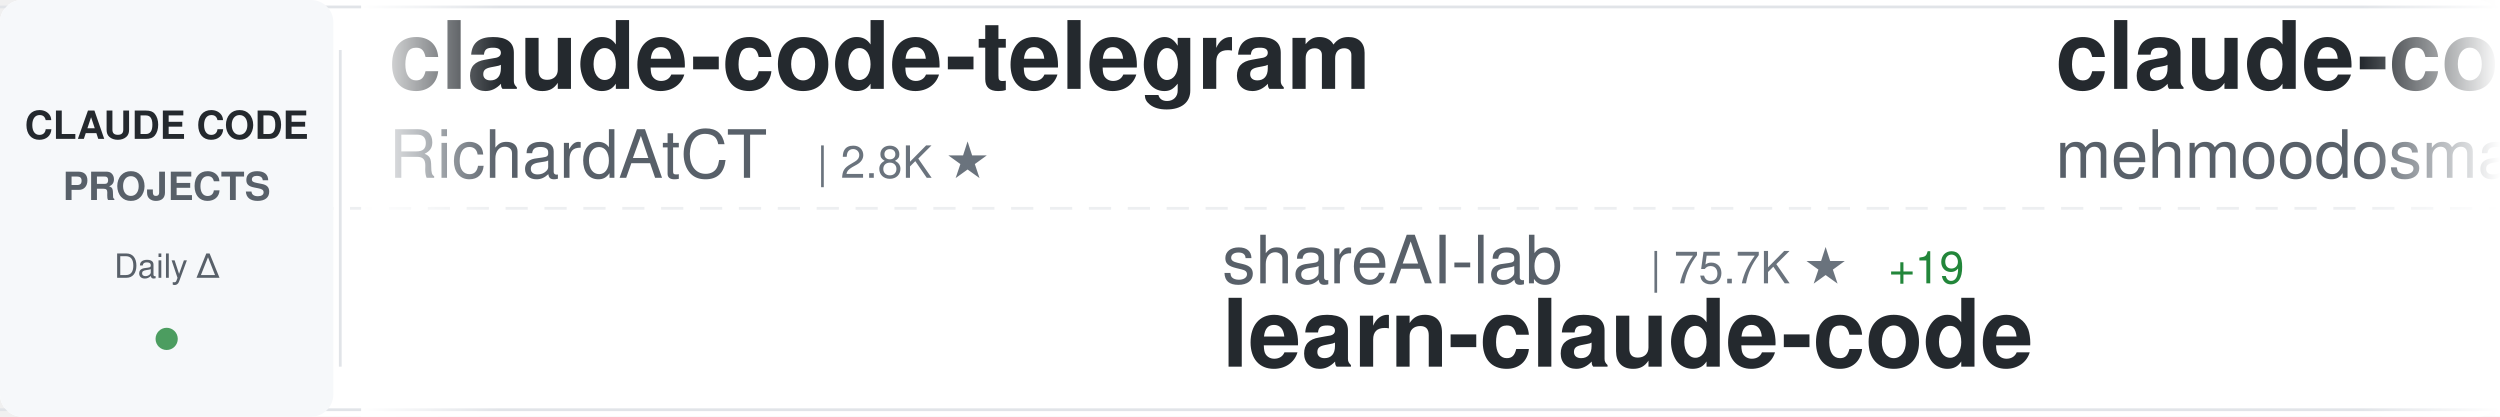
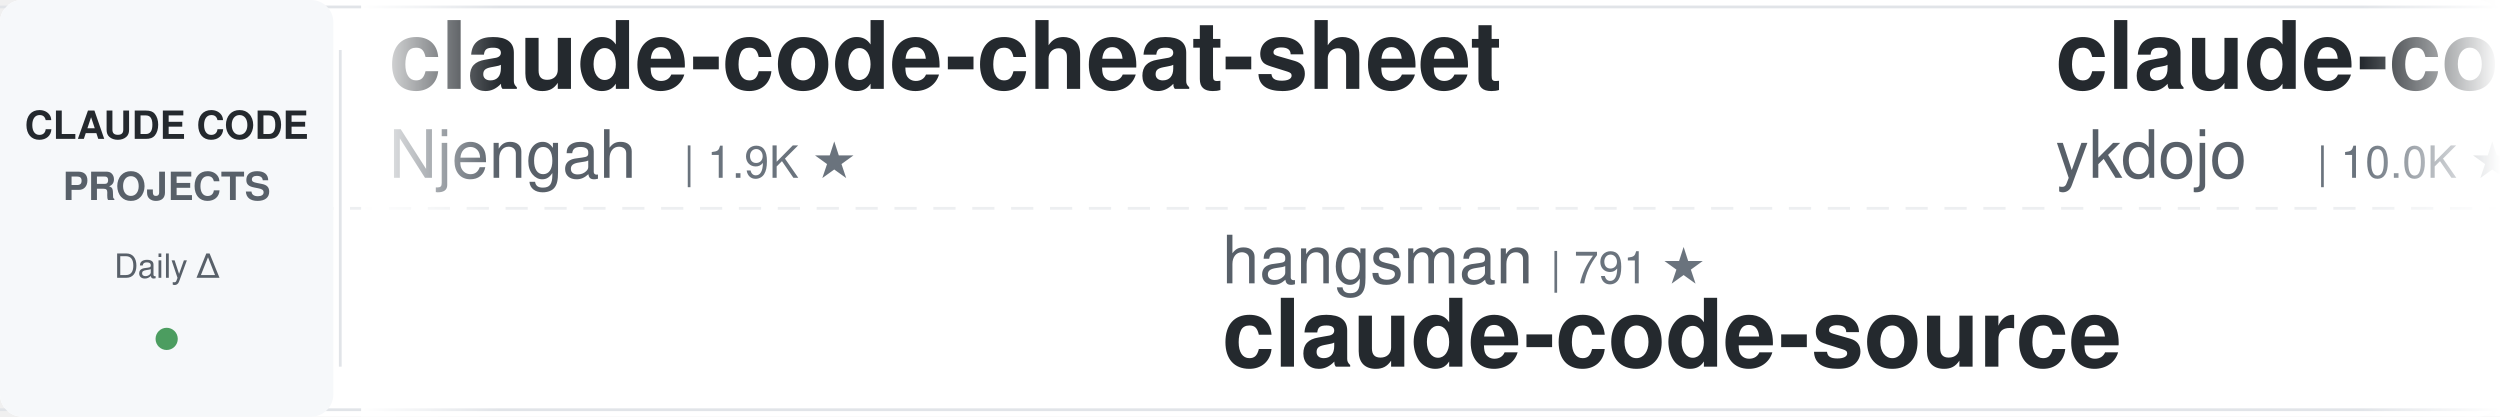
<svg xmlns="http://www.w3.org/2000/svg" width="900" height="150">
  <defs>
    <linearGradient id="awesomeLeftFade" x1="0%" y1="0%" x2="100%" y2="0%">
      <stop offset="0%" style="stop-color:#ffffff;stop-opacity:1" />
      <stop offset="100%" style="stop-color:#ffffff;stop-opacity:0" />
    </linearGradient>
    <linearGradient id="awesomeRightFade" x1="0%" y1="0%" x2="100%" y2="0%">
      <stop offset="0%" style="stop-color:#ffffff;stop-opacity:0" />
      <stop offset="100%" style="stop-color:#ffffff;stop-opacity:1" />
    </linearGradient>
  </defs>
  <rect width="900" height="150" fill="#ffffff" rx="8" />
  <rect x="0" y="2" width="900" height="1" fill="#e1e4e8" />
  <rect x="0" y="147" width="900" height="1" fill="#e1e4e8" />
  <line x1="0" y1="75" x2="900" y2="75" stroke="#e1e4e8" stroke-width="1" stroke-dasharray="8 6" opacity="0.6" />
  <rect x="0" y="0" width="120" height="150" fill="#f6f8fa" rx="8" />
  <text x="60" y="50" font-family="-apple-system, BlinkMacSystemFont, 'Segoe UI', Helvetica, Arial, sans-serif" font-size="14" font-weight="600" fill="#24292e" text-anchor="middle">CLAUDE CODE</text>
  <text x="60" y="72" font-family="-apple-system, BlinkMacSystemFont, 'Segoe UI', Helvetica, Arial, sans-serif" font-size="14" font-weight="600" fill="#586069" text-anchor="middle">PROJECTS</text>
  <text x="60" y="100" font-family="-apple-system, BlinkMacSystemFont, 'Segoe UI', Helvetica, Arial, sans-serif" font-size="12" font-weight="500" fill="#586069" text-anchor="middle">Daily Δ</text>
  <circle cx="60" cy="122" r="4" fill="#22863a" opacity="0.8" />
  <rect x="122" y="18" width="1" height="114" fill="#e1e4e8" />
  <clipPath id="awesomeTickerClip">
    <rect x="130" y="0" width="770" height="150" />
  </clipPath>
  <g clip-path="url(#awesomeTickerClip)">
    <g id="awesomeTickerItems">
      <animateTransform attributeName="transform" attributeType="XML" type="translate" from="0 0" to="-3000 0" dur="54s" repeatCount="indefinite" />
      <g transform="translate(0, 0)">
-         <text x="140" y="32" font-family="-apple-system, BlinkMacSystemFont, 'Segoe UI', Helvetica, Arial, sans-serif" font-size="34" font-weight="600" fill="#24292e">claude-code-telegram</text>
-         <text x="140" y="64" font-family="-apple-system, BlinkMacSystemFont, 'Segoe UI', Helvetica, Arial, sans-serif" font-size="24" font-weight="400" fill="#586069">RichardAtCT</text>
-         <text x="294" y="64" font-family="-apple-system, BlinkMacSystemFont, 'Segoe UI', Helvetica, Arial, sans-serif" font-size="16" font-weight="500" fill="#6a737d">| 2.8K ★</text>
+         <text x="140" y="32" font-family="-apple-system, BlinkMacSystemFont, 'Segoe UI', Helvetica, Arial, sans-serif" font-size="34" font-weight="600" fill="#24292e">claude-code-cheat-sheet</text>
+         <text x="140" y="64" font-family="-apple-system, BlinkMacSystemFont, 'Segoe UI', Helvetica, Arial, sans-serif" font-size="24" font-weight="400" fill="#586069">Njengah</text>
+         <text x="246" y="64" font-family="-apple-system, BlinkMacSystemFont, 'Segoe UI', Helvetica, Arial, sans-serif" font-size="16" font-weight="500" fill="#6a737d">| 1.9K ★</text>
      </g>
      <g transform="translate(300, 0)">
-         <text x="140" y="102" font-family="-apple-system, BlinkMacSystemFont, 'Segoe UI', Helvetica, Arial, sans-serif" font-size="24" font-weight="400" fill="#586069">shareAI-lab</text>
-         <text x="294" y="102" font-family="-apple-system, BlinkMacSystemFont, 'Segoe UI', Helvetica, Arial, sans-serif" font-size="16" font-weight="500" fill="#6a737d">| 75.7K ★</text>
-         <text x="380" y="102" font-family="-apple-system, BlinkMacSystemFont, 'Segoe UI', Helvetica, Arial, sans-serif" font-size="16" font-weight="500" fill="#22863a"> +19</text>
-         <text x="140" y="132" font-family="-apple-system, BlinkMacSystemFont, 'Segoe UI', Helvetica, Arial, sans-serif" font-size="34" font-weight="600" fill="#24292e">learn-claude-code</text>
+         <text x="140" y="102" font-family="-apple-system, BlinkMacSystemFont, 'Segoe UI', Helvetica, Arial, sans-serif" font-size="24" font-weight="400" fill="#586069">hangsman</text>
+         <text x="258" y="102" font-family="-apple-system, BlinkMacSystemFont, 'Segoe UI', Helvetica, Arial, sans-serif" font-size="16" font-weight="500" fill="#6a737d">| 791 ★</text>
+         <text x="140" y="132" font-family="-apple-system, BlinkMacSystemFont, 'Segoe UI', Helvetica, Arial, sans-serif" font-size="34" font-weight="600" fill="#24292e">claude-code-source</text>
      </g>
      <g transform="translate(600, 0)">
-         <text x="140" y="32" font-family="-apple-system, BlinkMacSystemFont, 'Segoe UI', Helvetica, Arial, sans-serif" font-size="34" font-weight="600" fill="#24292e">claude-code</text>
-         <text x="140" y="64" font-family="-apple-system, BlinkMacSystemFont, 'Segoe UI', Helvetica, Arial, sans-serif" font-size="24" font-weight="400" fill="#586069">mehmoodosman</text>
-         <text x="306" y="64" font-family="-apple-system, BlinkMacSystemFont, 'Segoe UI', Helvetica, Arial, sans-serif" font-size="16" font-weight="500" fill="#6a737d">| 173 ★</text>
+         <text x="140" y="32" font-family="-apple-system, BlinkMacSystemFont, 'Segoe UI', Helvetica, Arial, sans-serif" font-size="34" font-weight="600" fill="#24292e">claude-code-tips</text>
+         <text x="140" y="64" font-family="-apple-system, BlinkMacSystemFont, 'Segoe UI', Helvetica, Arial, sans-serif" font-size="24" font-weight="400" fill="#586069">ykdojo</text>
+         <text x="234" y="64" font-family="-apple-system, BlinkMacSystemFont, 'Segoe UI', Helvetica, Arial, sans-serif" font-size="16" font-weight="500" fill="#6a737d">| 10.0K ★</text>
+         <text x="320" y="64" font-family="-apple-system, BlinkMacSystemFont, 'Segoe UI', Helvetica, Arial, sans-serif" font-size="16" font-weight="500" fill="#22863a"> +2</text>
      </g>
      <g transform="translate(900, 0)">
-         <text x="140" y="102" font-family="-apple-system, BlinkMacSystemFont, 'Segoe UI', Helvetica, Arial, sans-serif" font-size="24" font-weight="400" fill="#586069">andrew-kramer-inno</text>
-         <text x="378" y="102" font-family="-apple-system, BlinkMacSystemFont, 'Segoe UI', Helvetica, Arial, sans-serif" font-size="16" font-weight="500" fill="#6a737d">| 594 ★</text>
-         <text x="140" y="132" font-family="-apple-system, BlinkMacSystemFont, 'Segoe UI', Helvetica, Arial, sans-serif" font-size="34" font-weight="600" fill="#24292e">claude-code-source-build</text>
+         <text x="140" y="102" font-family="-apple-system, BlinkMacSystemFont, 'Segoe UI', Helvetica, Arial, sans-serif" font-size="24" font-weight="400" fill="#586069">lorryjovens-hub</text>
+         <text x="342" y="102" font-family="-apple-system, BlinkMacSystemFont, 'Segoe UI', Helvetica, Arial, sans-serif" font-size="16" font-weight="500" fill="#6a737d">| 1.7K ★</text>
+         <text x="140" y="132" font-family="-apple-system, BlinkMacSystemFont, 'Segoe UI', Helvetica, Arial, sans-serif" font-size="34" font-weight="600" fill="#24292e">claude-code-rust</text>
      </g>
      <g transform="translate(1200, 0)">
-         <text x="140" y="32" font-family="-apple-system, BlinkMacSystemFont, 'Segoe UI', Helvetica, Arial, sans-serif" font-size="34" font-weight="600" fill="#24292e">claude-code-transcripts</text>
-         <text x="140" y="64" font-family="-apple-system, BlinkMacSystemFont, 'Segoe UI', Helvetica, Arial, sans-serif" font-size="24" font-weight="400" fill="#586069">simonw</text>
-         <text x="234" y="64" font-family="-apple-system, BlinkMacSystemFont, 'Segoe UI', Helvetica, Arial, sans-serif" font-size="16" font-weight="500" fill="#6a737d">| 1.7K ★</text>
-         <text x="311" y="64" font-family="-apple-system, BlinkMacSystemFont, 'Segoe UI', Helvetica, Arial, sans-serif" font-size="16" font-weight="500" fill="#22863a"> +1.7K</text>
+         <text x="140" y="32" font-family="-apple-system, BlinkMacSystemFont, 'Segoe UI', Helvetica, Arial, sans-serif" font-size="34" font-weight="600" fill="#24292e">claude-code</text>
+         <text x="140" y="64" font-family="-apple-system, BlinkMacSystemFont, 'Segoe UI', Helvetica, Arial, sans-serif" font-size="24" font-weight="400" fill="#586069">ochamber</text>
+         <text x="258" y="64" font-family="-apple-system, BlinkMacSystemFont, 'Segoe UI', Helvetica, Arial, sans-serif" font-size="16" font-weight="500" fill="#6a737d">| 1 ★</text>
      </g>
      <g transform="translate(1500, 0)">
-         <text x="140" y="102" font-family="-apple-system, BlinkMacSystemFont, 'Segoe UI', Helvetica, Arial, sans-serif" font-size="24" font-weight="400" fill="#586069">nicedreamzapp</text>
-         <text x="318" y="102" font-family="-apple-system, BlinkMacSystemFont, 'Segoe UI', Helvetica, Arial, sans-serif" font-size="16" font-weight="500" fill="#6a737d">| 3.2K ★</text>
-         <text x="140" y="132" font-family="-apple-system, BlinkMacSystemFont, 'Segoe UI', Helvetica, Arial, sans-serif" font-size="34" font-weight="600" fill="#24292e">claude-code-local</text>
+         <text x="140" y="102" font-family="-apple-system, BlinkMacSystemFont, 'Segoe UI', Helvetica, Arial, sans-serif" font-size="24" font-weight="400" fill="#586069">diet103</text>
+         <text x="246" y="102" font-family="-apple-system, BlinkMacSystemFont, 'Segoe UI', Helvetica, Arial, sans-serif" font-size="16" font-weight="500" fill="#6a737d">| 10.0K ★</text>
+         <text x="140" y="132" font-family="-apple-system, BlinkMacSystemFont, 'Segoe UI', Helvetica, Arial, sans-serif" font-size="34" font-weight="600" fill="#24292e">claude-code-infrastructu...</text>
      </g>
      <g transform="translate(1800, 0)">
-         <text x="140" y="32" font-family="-apple-system, BlinkMacSystemFont, 'Segoe UI', Helvetica, Arial, sans-serif" font-size="34" font-weight="600" fill="#24292e">claude-code-security-rev...</text>
-         <text x="140" y="64" font-family="-apple-system, BlinkMacSystemFont, 'Segoe UI', Helvetica, Arial, sans-serif" font-size="24" font-weight="400" fill="#586069">anthropics</text>
-         <text x="282" y="64" font-family="-apple-system, BlinkMacSystemFont, 'Segoe UI', Helvetica, Arial, sans-serif" font-size="16" font-weight="500" fill="#6a737d">| 6.1K ★</text>
-         <text x="359" y="64" font-family="-apple-system, BlinkMacSystemFont, 'Segoe UI', Helvetica, Arial, sans-serif" font-size="16" font-weight="500" fill="#22863a"> +2</text>
+         <text x="140" y="32" font-family="-apple-system, BlinkMacSystemFont, 'Segoe UI', Helvetica, Arial, sans-serif" font-size="34" font-weight="600" fill="#24292e">how-claude-code-works</text>
+         <text x="140" y="64" font-family="-apple-system, BlinkMacSystemFont, 'Segoe UI', Helvetica, Arial, sans-serif" font-size="24" font-weight="400" fill="#586069">Windy3f3f3f3f</text>
+         <text x="318" y="64" font-family="-apple-system, BlinkMacSystemFont, 'Segoe UI', Helvetica, Arial, sans-serif" font-size="16" font-weight="500" fill="#6a737d">| 3.6K ★</text>
+         <text x="395" y="64" font-family="-apple-system, BlinkMacSystemFont, 'Segoe UI', Helvetica, Arial, sans-serif" font-size="16" font-weight="500" fill="#22863a"> +1</text>
      </g>
      <g transform="translate(2100, 0)">
-         <text x="140" y="102" font-family="-apple-system, BlinkMacSystemFont, 'Segoe UI', Helvetica, Arial, sans-serif" font-size="24" font-weight="400" fill="#586069">ykdojo</text>
-         <text x="234" y="102" font-family="-apple-system, BlinkMacSystemFont, 'Segoe UI', Helvetica, Arial, sans-serif" font-size="16" font-weight="500" fill="#6a737d">| 10.0K ★</text>
-         <text x="320" y="102" font-family="-apple-system, BlinkMacSystemFont, 'Segoe UI', Helvetica, Arial, sans-serif" font-size="16" font-weight="500" fill="#22863a"> +2</text>
-         <text x="140" y="132" font-family="-apple-system, BlinkMacSystemFont, 'Segoe UI', Helvetica, Arial, sans-serif" font-size="34" font-weight="600" fill="#24292e">claude-code-tips</text>
+         <text x="140" y="102" font-family="-apple-system, BlinkMacSystemFont, 'Segoe UI', Helvetica, Arial, sans-serif" font-size="24" font-weight="400" fill="#586069">RishabhK103</text>
+         <text x="294" y="102" font-family="-apple-system, BlinkMacSystemFont, 'Segoe UI', Helvetica, Arial, sans-serif" font-size="16" font-weight="500" fill="#6a737d">| 105 ★</text>
+         <text x="140" y="132" font-family="-apple-system, BlinkMacSystemFont, 'Segoe UI', Helvetica, Arial, sans-serif" font-size="34" font-weight="600" fill="#24292e">claude-code</text>
      </g>
      <g transform="translate(2400, 0)">
-         <text x="140" y="32" font-family="-apple-system, BlinkMacSystemFont, 'Segoe UI', Helvetica, Arial, sans-serif" font-size="34" font-weight="600" fill="#24292e">ECC</text>
-         <text x="140" y="64" font-family="-apple-system, BlinkMacSystemFont, 'Segoe UI', Helvetica, Arial, sans-serif" font-size="24" font-weight="400" fill="#586069">affaan-m</text>
-         <text x="258" y="64" font-family="-apple-system, BlinkMacSystemFont, 'Segoe UI', Helvetica, Arial, sans-serif" font-size="16" font-weight="500" fill="#6a737d">| 244.5K ★</text>
-         <text x="353" y="64" font-family="-apple-system, BlinkMacSystemFont, 'Segoe UI', Helvetica, Arial, sans-serif" font-size="16" font-weight="500" fill="#22863a"> +85</text>
+         <text x="140" y="32" font-family="-apple-system, BlinkMacSystemFont, 'Segoe UI', Helvetica, Arial, sans-serif" font-size="34" font-weight="600" fill="#24292e">claude-code-hub</text>
+         <text x="140" y="64" font-family="-apple-system, BlinkMacSystemFont, 'Segoe UI', Helvetica, Arial, sans-serif" font-size="24" font-weight="400" fill="#586069">ding113</text>
+         <text x="246" y="64" font-family="-apple-system, BlinkMacSystemFont, 'Segoe UI', Helvetica, Arial, sans-serif" font-size="16" font-weight="500" fill="#6a737d">| 3.3K ★</text>
      </g>
      <g transform="translate(2700, 0)">
-         <text x="140" y="102" font-family="-apple-system, BlinkMacSystemFont, 'Segoe UI', Helvetica, Arial, sans-serif" font-size="24" font-weight="400" fill="#586069">ochamber</text>
-         <text x="258" y="102" font-family="-apple-system, BlinkMacSystemFont, 'Segoe UI', Helvetica, Arial, sans-serif" font-size="16" font-weight="500" fill="#6a737d">| 1 ★</text>
-         <text x="140" y="132" font-family="-apple-system, BlinkMacSystemFont, 'Segoe UI', Helvetica, Arial, sans-serif" font-size="34" font-weight="600" fill="#24292e">claude-code</text>
+         <text x="140" y="102" font-family="-apple-system, BlinkMacSystemFont, 'Segoe UI', Helvetica, Arial, sans-serif" font-size="24" font-weight="400" fill="#586069">anthropics</text>
+         <text x="282" y="102" font-family="-apple-system, BlinkMacSystemFont, 'Segoe UI', Helvetica, Arial, sans-serif" font-size="16" font-weight="500" fill="#6a737d">| 6.1K ★</text>
+         <text x="140" y="132" font-family="-apple-system, BlinkMacSystemFont, 'Segoe UI', Helvetica, Arial, sans-serif" font-size="34" font-weight="600" fill="#24292e">claude-code-security-rev...</text>
      </g>
      <g transform="translate(3000, 0)">
-         <text x="140" y="32" font-family="-apple-system, BlinkMacSystemFont, 'Segoe UI', Helvetica, Arial, sans-serif" font-size="34" font-weight="600" fill="#24292e">claude-code-telegram</text>
-         <text x="140" y="64" font-family="-apple-system, BlinkMacSystemFont, 'Segoe UI', Helvetica, Arial, sans-serif" font-size="24" font-weight="400" fill="#586069">RichardAtCT</text>
-         <text x="294" y="64" font-family="-apple-system, BlinkMacSystemFont, 'Segoe UI', Helvetica, Arial, sans-serif" font-size="16" font-weight="500" fill="#6a737d">| 2.8K ★</text>
+         <text x="140" y="32" font-family="-apple-system, BlinkMacSystemFont, 'Segoe UI', Helvetica, Arial, sans-serif" font-size="34" font-weight="600" fill="#24292e">claude-code-cheat-sheet</text>
+         <text x="140" y="64" font-family="-apple-system, BlinkMacSystemFont, 'Segoe UI', Helvetica, Arial, sans-serif" font-size="24" font-weight="400" fill="#586069">Njengah</text>
+         <text x="246" y="64" font-family="-apple-system, BlinkMacSystemFont, 'Segoe UI', Helvetica, Arial, sans-serif" font-size="16" font-weight="500" fill="#6a737d">| 1.9K ★</text>
      </g>
      <g transform="translate(3300, 0)">
-         <text x="140" y="102" font-family="-apple-system, BlinkMacSystemFont, 'Segoe UI', Helvetica, Arial, sans-serif" font-size="24" font-weight="400" fill="#586069">shareAI-lab</text>
-         <text x="294" y="102" font-family="-apple-system, BlinkMacSystemFont, 'Segoe UI', Helvetica, Arial, sans-serif" font-size="16" font-weight="500" fill="#6a737d">| 75.7K ★</text>
-         <text x="380" y="102" font-family="-apple-system, BlinkMacSystemFont, 'Segoe UI', Helvetica, Arial, sans-serif" font-size="16" font-weight="500" fill="#22863a"> +19</text>
-         <text x="140" y="132" font-family="-apple-system, BlinkMacSystemFont, 'Segoe UI', Helvetica, Arial, sans-serif" font-size="34" font-weight="600" fill="#24292e">learn-claude-code</text>
+         <text x="140" y="102" font-family="-apple-system, BlinkMacSystemFont, 'Segoe UI', Helvetica, Arial, sans-serif" font-size="24" font-weight="400" fill="#586069">hangsman</text>
+         <text x="258" y="102" font-family="-apple-system, BlinkMacSystemFont, 'Segoe UI', Helvetica, Arial, sans-serif" font-size="16" font-weight="500" fill="#6a737d">| 791 ★</text>
+         <text x="140" y="132" font-family="-apple-system, BlinkMacSystemFont, 'Segoe UI', Helvetica, Arial, sans-serif" font-size="34" font-weight="600" fill="#24292e">claude-code-source</text>
      </g>
      <g transform="translate(3600, 0)">
-         <text x="140" y="32" font-family="-apple-system, BlinkMacSystemFont, 'Segoe UI', Helvetica, Arial, sans-serif" font-size="34" font-weight="600" fill="#24292e">claude-code</text>
-         <text x="140" y="64" font-family="-apple-system, BlinkMacSystemFont, 'Segoe UI', Helvetica, Arial, sans-serif" font-size="24" font-weight="400" fill="#586069">mehmoodosman</text>
-         <text x="306" y="64" font-family="-apple-system, BlinkMacSystemFont, 'Segoe UI', Helvetica, Arial, sans-serif" font-size="16" font-weight="500" fill="#6a737d">| 173 ★</text>
+         <text x="140" y="32" font-family="-apple-system, BlinkMacSystemFont, 'Segoe UI', Helvetica, Arial, sans-serif" font-size="34" font-weight="600" fill="#24292e">claude-code-tips</text>
+         <text x="140" y="64" font-family="-apple-system, BlinkMacSystemFont, 'Segoe UI', Helvetica, Arial, sans-serif" font-size="24" font-weight="400" fill="#586069">ykdojo</text>
+         <text x="234" y="64" font-family="-apple-system, BlinkMacSystemFont, 'Segoe UI', Helvetica, Arial, sans-serif" font-size="16" font-weight="500" fill="#6a737d">| 10.0K ★</text>
+         <text x="320" y="64" font-family="-apple-system, BlinkMacSystemFont, 'Segoe UI', Helvetica, Arial, sans-serif" font-size="16" font-weight="500" fill="#22863a"> +2</text>
      </g>
      <g transform="translate(3900, 0)">
-         <text x="140" y="102" font-family="-apple-system, BlinkMacSystemFont, 'Segoe UI', Helvetica, Arial, sans-serif" font-size="24" font-weight="400" fill="#586069">andrew-kramer-inno</text>
-         <text x="378" y="102" font-family="-apple-system, BlinkMacSystemFont, 'Segoe UI', Helvetica, Arial, sans-serif" font-size="16" font-weight="500" fill="#6a737d">| 594 ★</text>
-         <text x="140" y="132" font-family="-apple-system, BlinkMacSystemFont, 'Segoe UI', Helvetica, Arial, sans-serif" font-size="34" font-weight="600" fill="#24292e">claude-code-source-build</text>
+         <text x="140" y="102" font-family="-apple-system, BlinkMacSystemFont, 'Segoe UI', Helvetica, Arial, sans-serif" font-size="24" font-weight="400" fill="#586069">lorryjovens-hub</text>
+         <text x="342" y="102" font-family="-apple-system, BlinkMacSystemFont, 'Segoe UI', Helvetica, Arial, sans-serif" font-size="16" font-weight="500" fill="#6a737d">| 1.7K ★</text>
+         <text x="140" y="132" font-family="-apple-system, BlinkMacSystemFont, 'Segoe UI', Helvetica, Arial, sans-serif" font-size="34" font-weight="600" fill="#24292e">claude-code-rust</text>
      </g>
    </g>
  </g>
  <rect x="130" y="0" width="50" height="150" fill="url(#awesomeLeftFade)" />
  <rect x="850" y="0" width="50" height="150" fill="url(#awesomeRightFade)" />
</svg>
